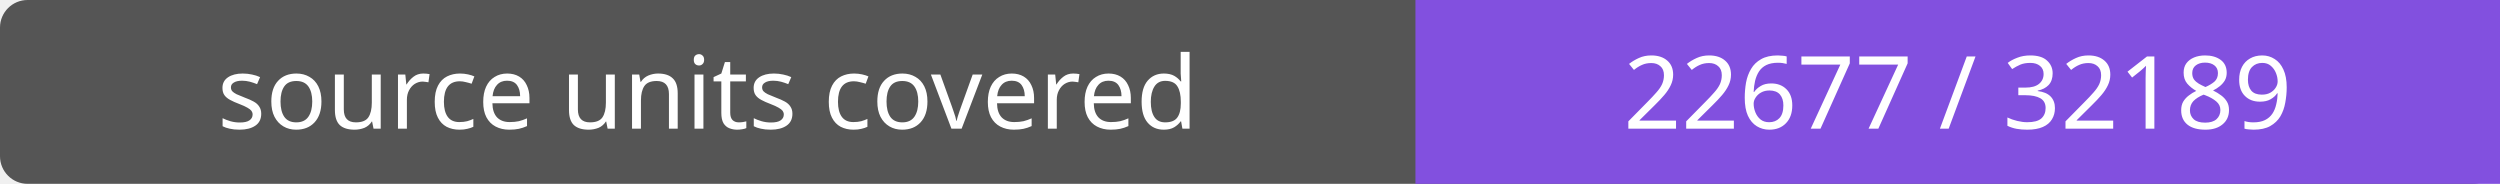
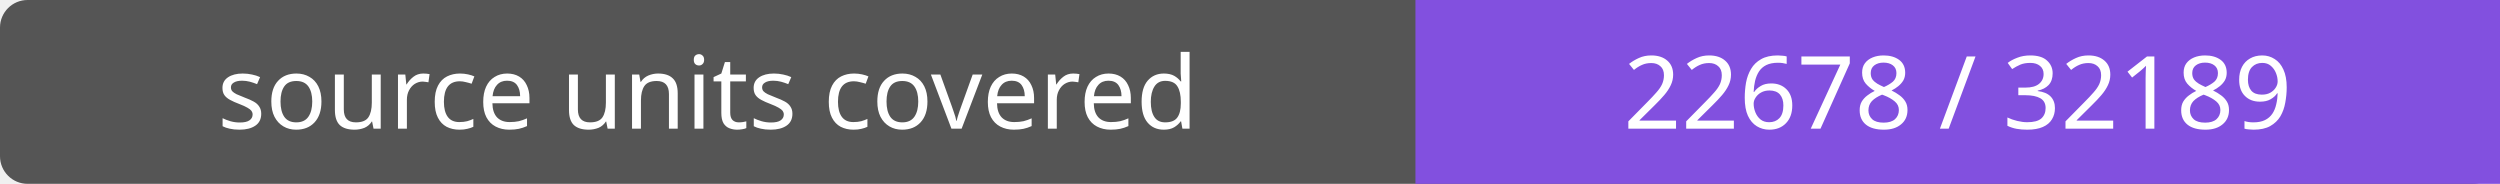
- <svg xmlns="http://www.w3.org/2000/svg" width="272" height="20" role="img" aria-label="source units covered: 22677 / 32189">
+ <svg xmlns="http://www.w3.org/2000/svg" width="272" height="20" role="img" aria-label="source units covered: 22678 / 32189">
  <rect width="272" height="20" rx="3" fill="#555" />
  <path fill="#8250df" d="M154 0h118v20H154z" />
  <g fill="#fff" text-anchor="middle" font-family="Verdana,sans-serif" font-size="11">
    <text x="77.0" y="14">source units covered</text>
-     <text x="213.0" y="14">22677 / 32189</text>
+     <text x="213.0" y="14">22678 / 32189</text>
  </g>
</svg>
